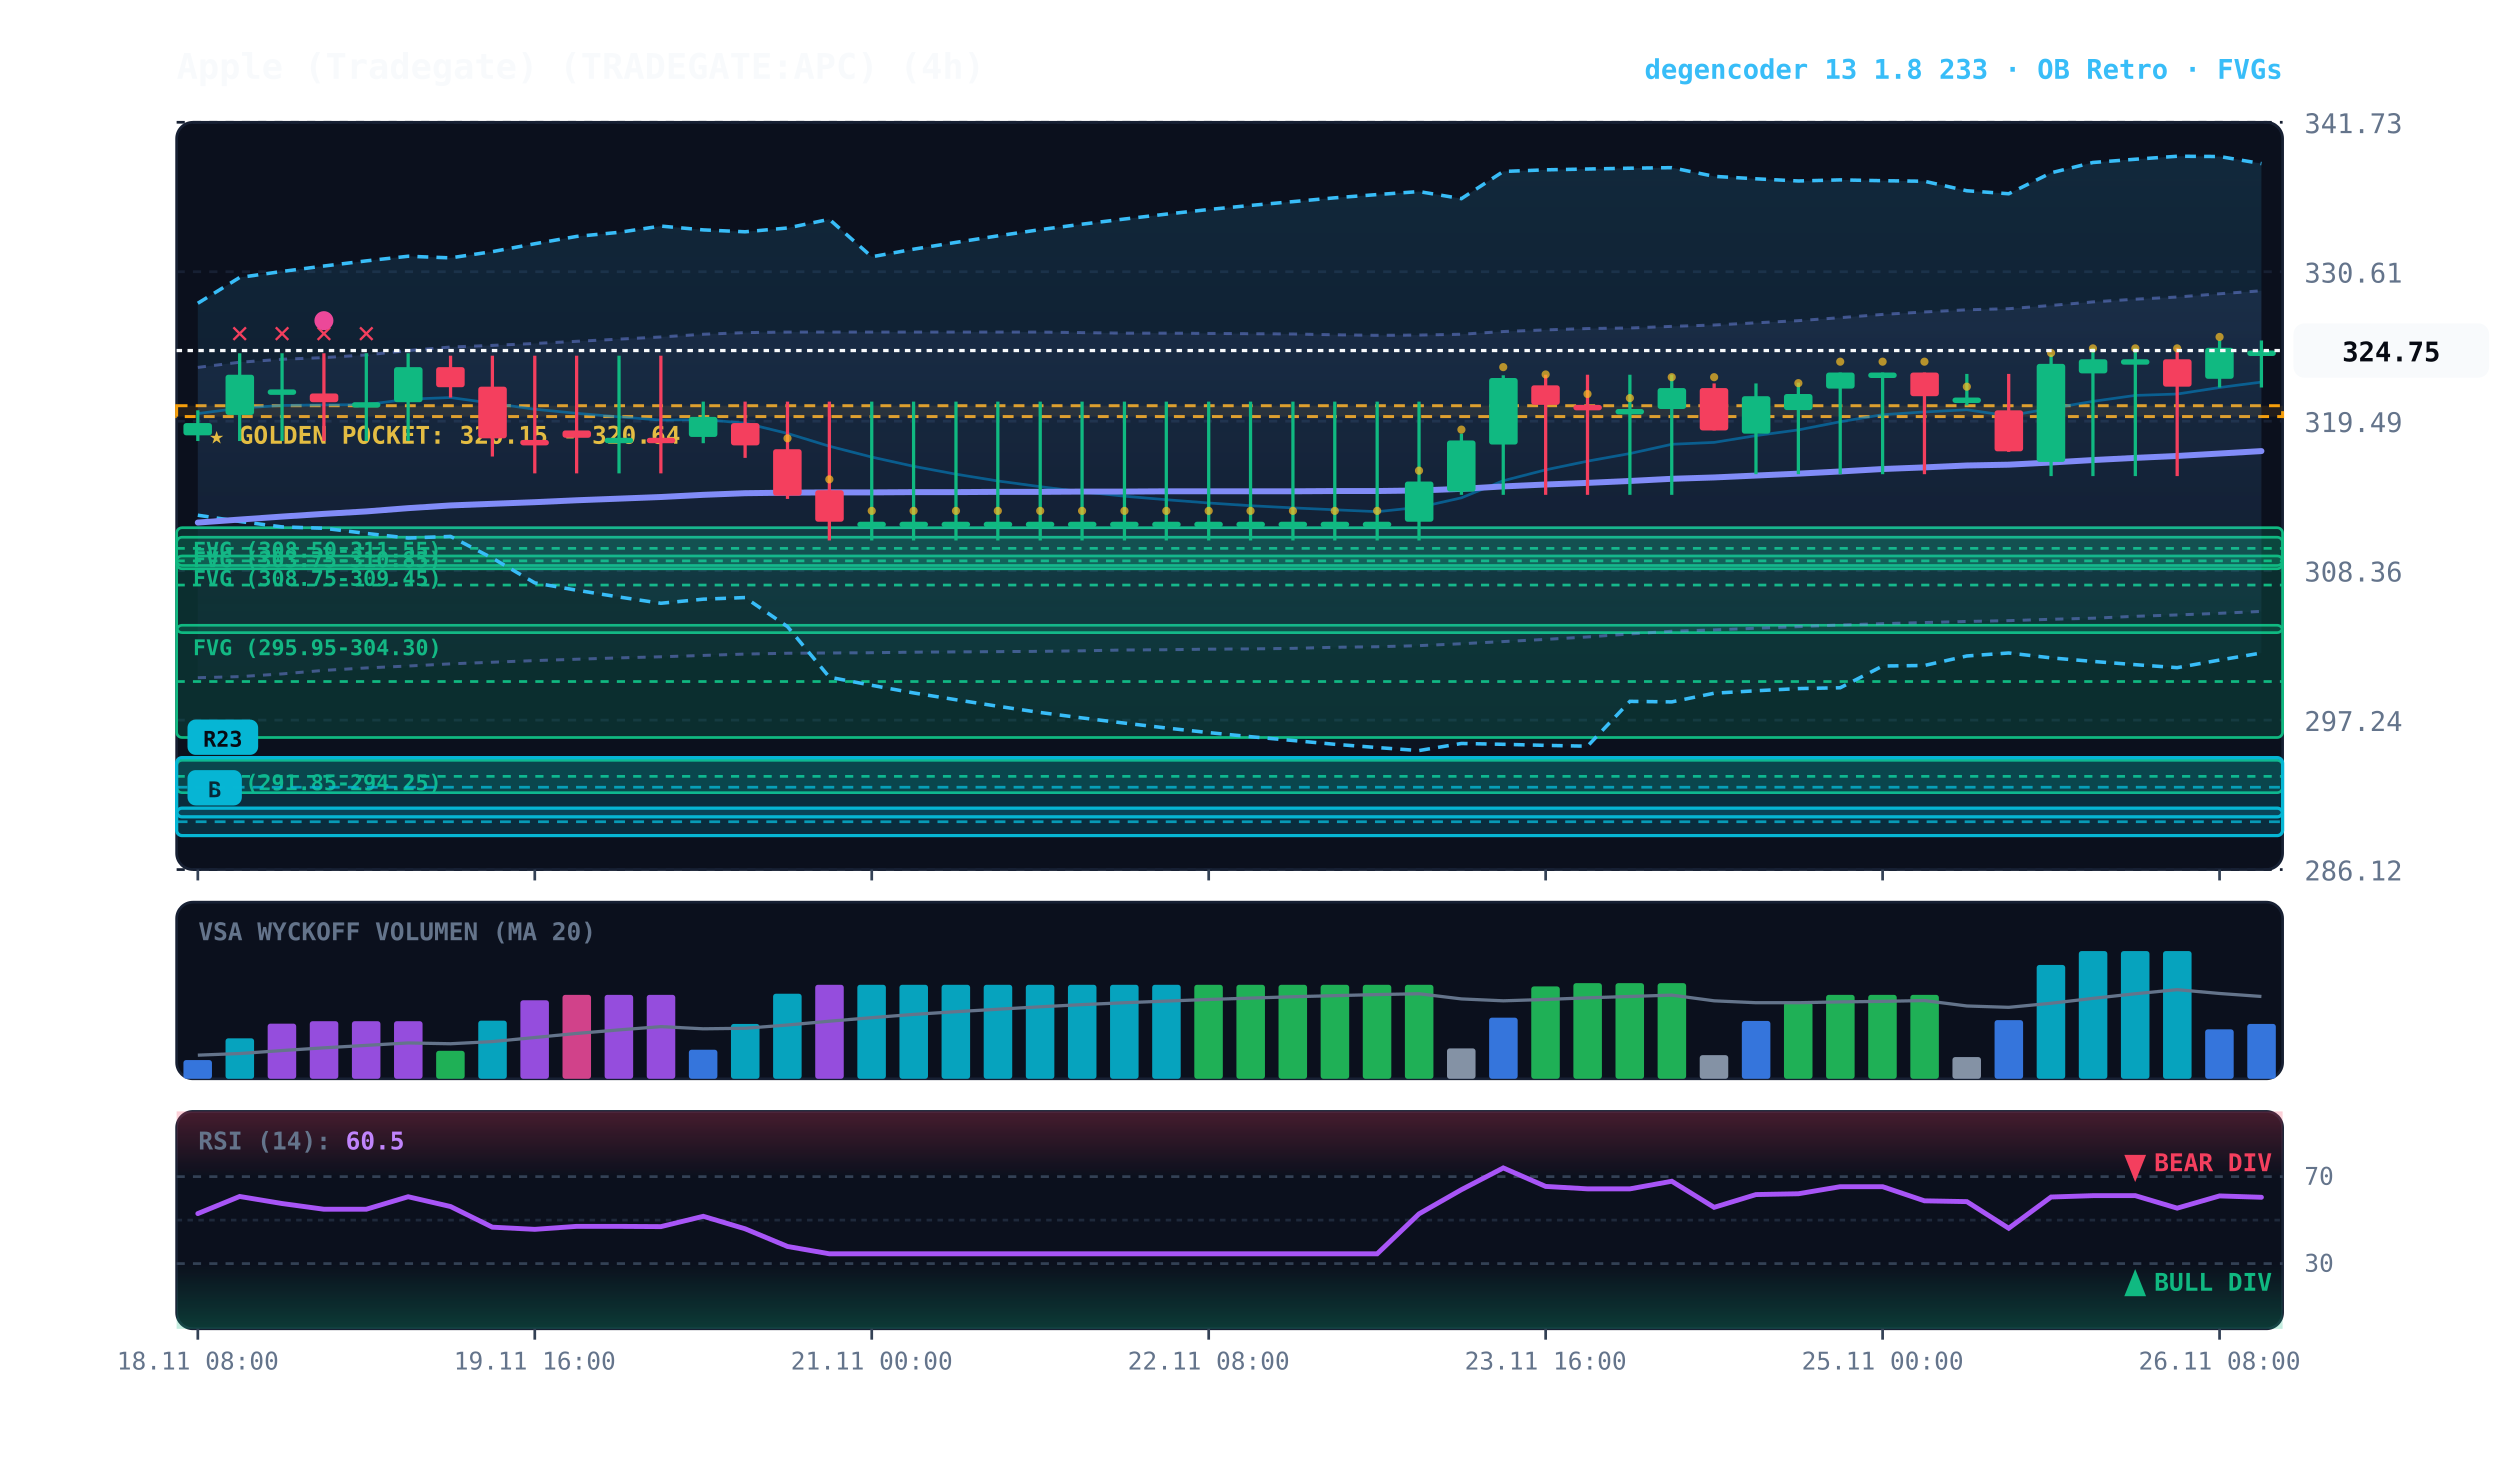
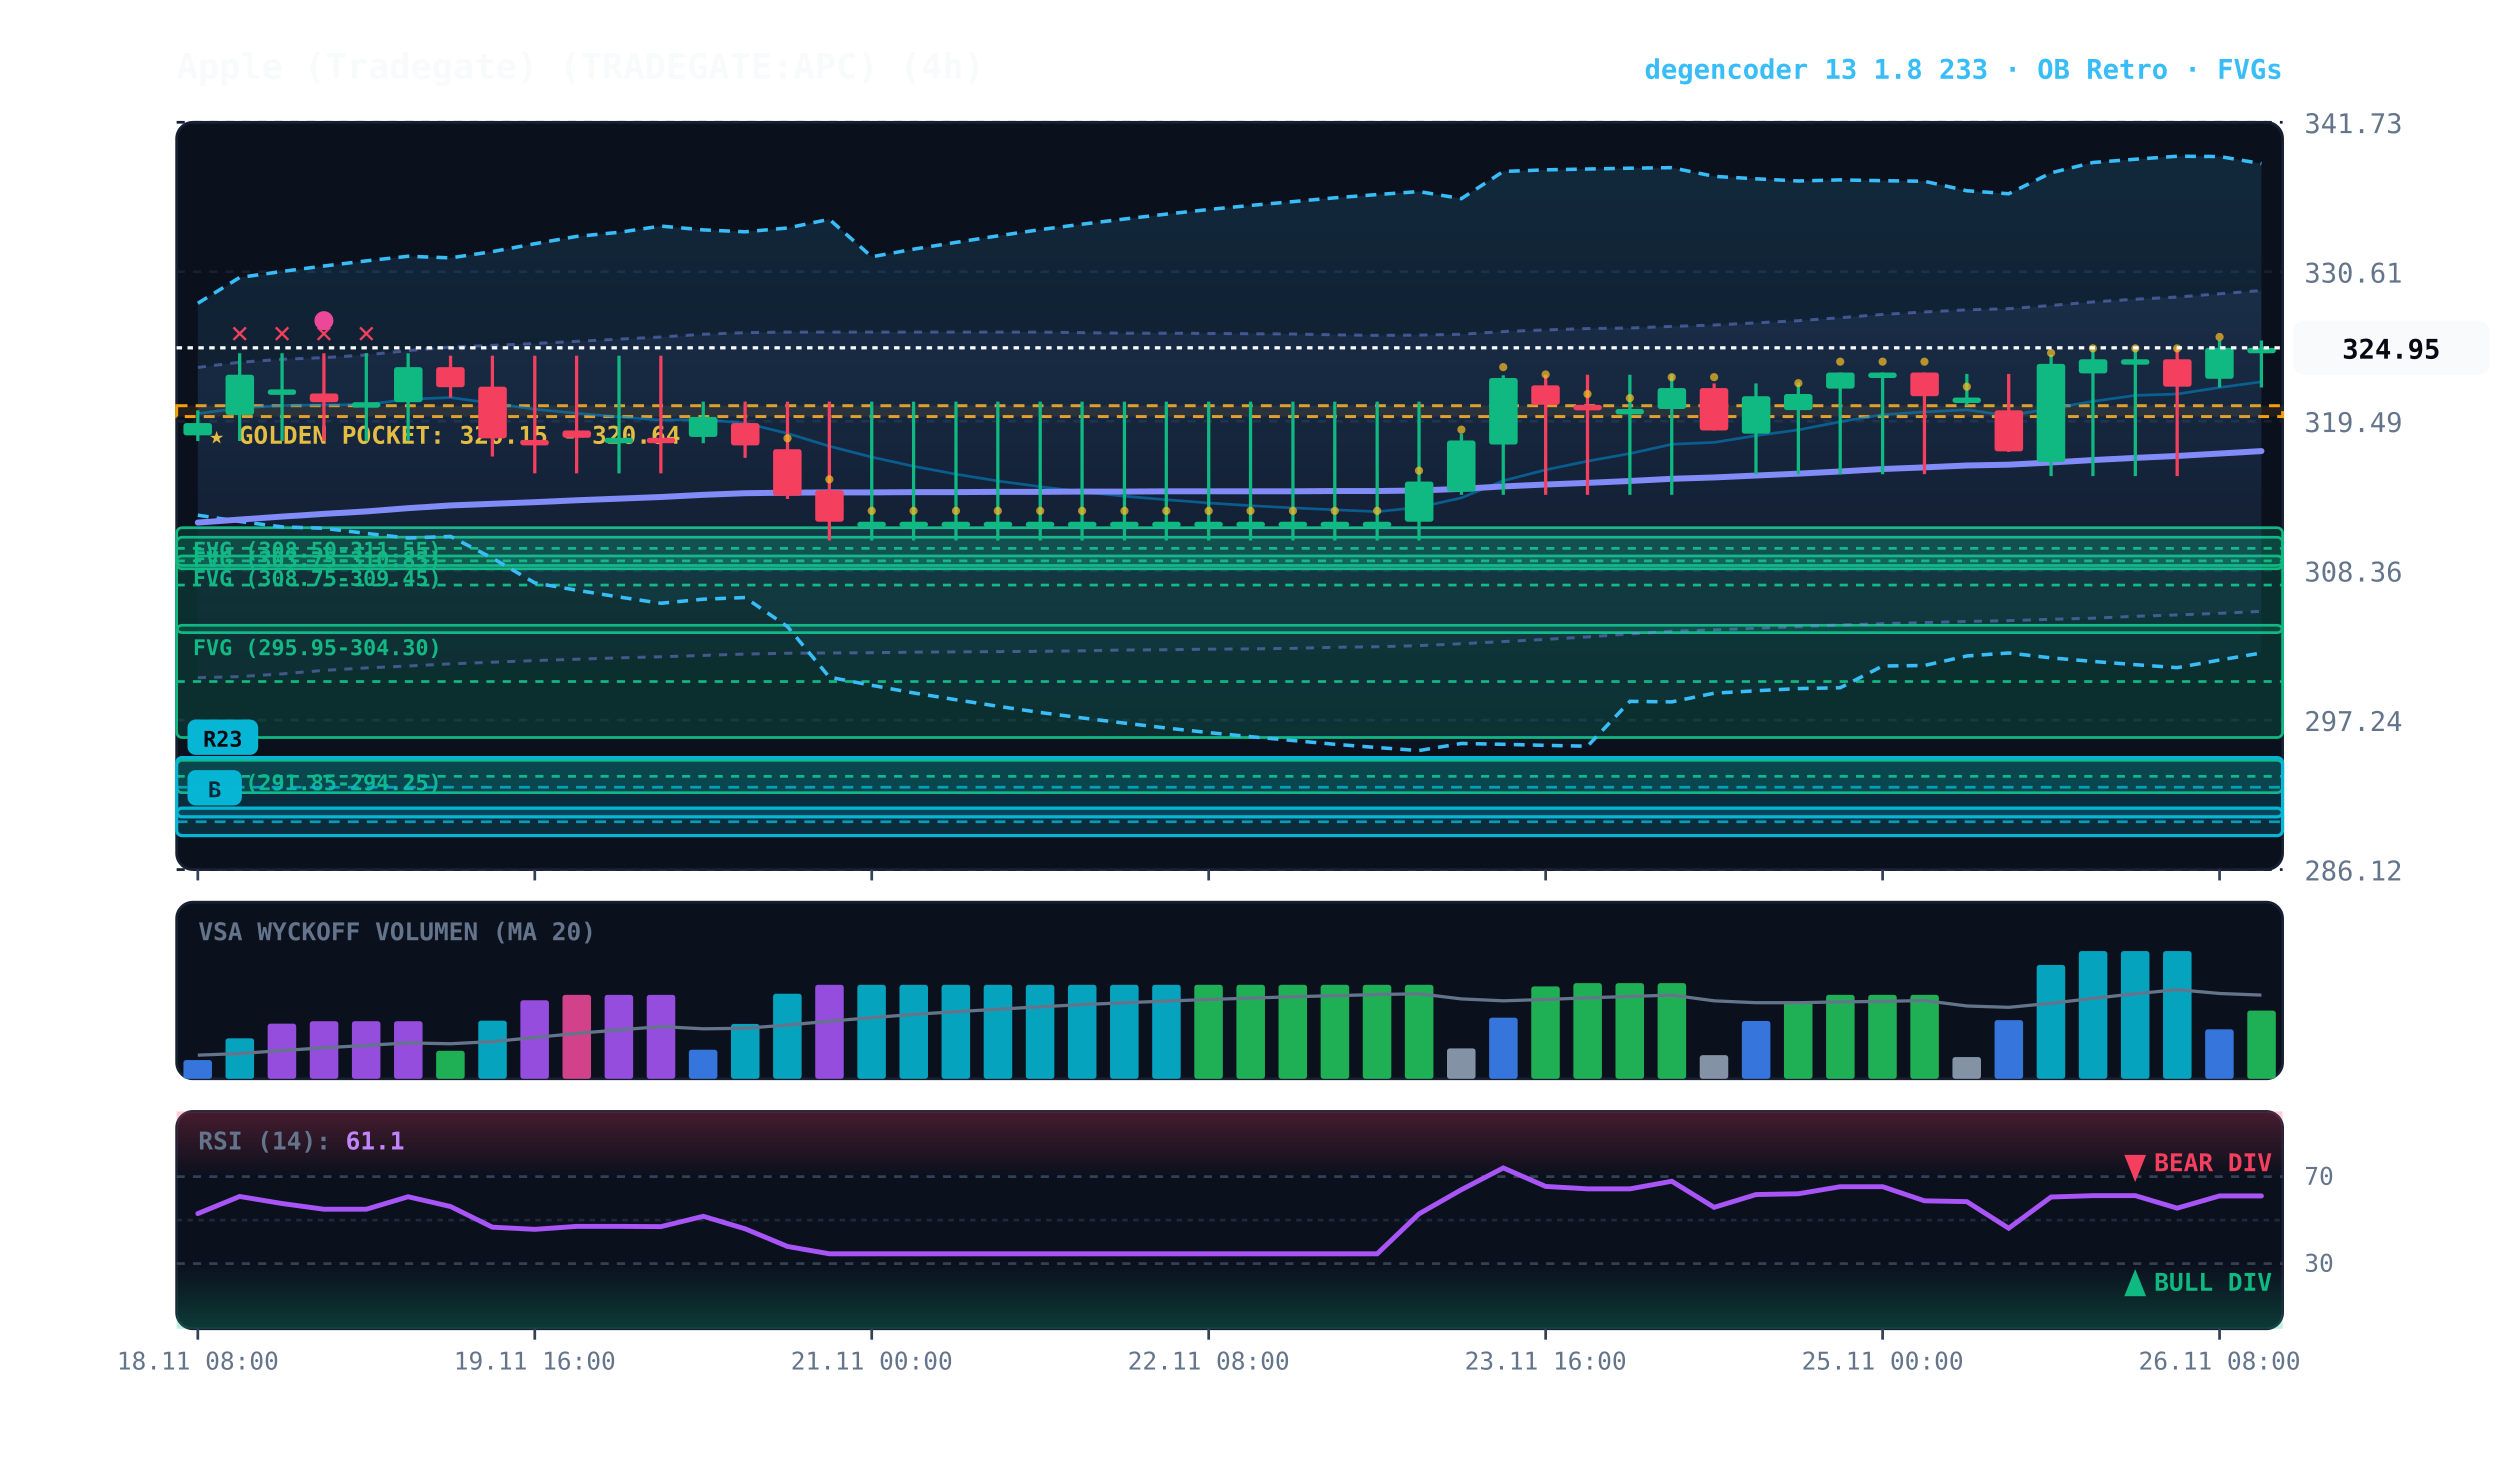
<svg xmlns="http://www.w3.org/2000/svg" viewBox="0 0 920 540" width="100%" height="100%" style="background:#070a13; font-family:'JetBrains Mono', monospace;">
  <defs>
    <linearGradient id="cloud-grad" x1="0%" y1="0%" x2="0%" y2="100%">
      <stop offset="0%" stop-color="#38bdf8" stop-opacity="0.14" />
      <stop offset="100%" stop-color="#38bdf8" stop-opacity="0.02" />
    </linearGradient>
    <linearGradient id="rfe-cloud" x1="0%" y1="0%" x2="0%" y2="100%">
      <stop offset="0%" stop-color="#818cf8" stop-opacity="0.09" />
      <stop offset="100%" stop-color="#818cf8" stop-opacity="0.02" />
    </linearGradient>
    <linearGradient id="rsi-overbought" x1="0%" y1="0%" x2="0%" y2="100%">
      <stop offset="0%" stop-color="#f43f5e" stop-opacity="0.25" />
      <stop offset="100%" stop-color="#f43f5e" stop-opacity="0.0" />
    </linearGradient>
    <linearGradient id="rsi-oversold" x1="0%" y1="0%" x2="0%" y2="100%">
      <stop offset="0%" stop-color="#10b981" stop-opacity="0.0" />
      <stop offset="100%" stop-color="#10b981" stop-opacity="0.25" />
    </linearGradient>
  </defs>
  <rect x="65" y="45" width="775" height="275" fill="#0b101d" rx="6" stroke="#172033" stroke-width="1" />
  <rect x="65" y="332" width="775" height="65" fill="#0b101d" rx="6" stroke="#172033" stroke-width="1" />
  <rect x="65" y="409" width="775" height="80" fill="#0b101d" rx="6" stroke="#172033" stroke-width="1" />
  <line x1="65" y1="320.0" x2="840" y2="320.0" stroke="#172033" stroke-dasharray="3,3" stroke-width="1" />
  <text x="848" y="324.0" fill="#64748b" font-size="10" text-anchor="start">286.12</text>
  <line x1="65" y1="265.0" x2="840" y2="265.0" stroke="#172033" stroke-dasharray="3,3" stroke-width="1" />
  <text x="848" y="269.0" fill="#64748b" font-size="10" text-anchor="start">297.24</text>
  <line x1="65" y1="210.0" x2="840" y2="210.0" stroke="#172033" stroke-dasharray="3,3" stroke-width="1" />
  <text x="848" y="214.0" fill="#64748b" font-size="10" text-anchor="start">308.36</text>
  <line x1="65" y1="155.0" x2="840" y2="155.0" stroke="#172033" stroke-dasharray="3,3" stroke-width="1" />
  <text x="848" y="159.0" fill="#64748b" font-size="10" text-anchor="start">319.49</text>
  <line x1="65" y1="100.0" x2="840" y2="100.0" stroke="#172033" stroke-dasharray="3,3" stroke-width="1" />
  <text x="848" y="104.0" fill="#64748b" font-size="10" text-anchor="start">330.61</text>
  <line x1="65" y1="45.0" x2="840" y2="45.0" stroke="#172033" stroke-dasharray="3,3" stroke-width="1" />
  <text x="848" y="49.0" fill="#64748b" font-size="10" text-anchor="start">341.73</text>
  <rect x="65" y="149.3" width="775" height="4.0" fill="rgba(245, 158, 11, 0.10)" stroke="#f59e0b" stroke-dasharray="4,3" stroke-width="1.1" />
  <text x="77" y="163.3" fill="#fbbf24" font-size="9" font-weight="bold">★ GOLDEN POCKET: 320.15 - 320.64</text>
  <rect x="65.0" y="194.2" width="775.0" height="15.1" fill="rgba(16, 185, 129, 0.18)" stroke="#10b981" stroke-width="1" rx="2" />
  <line x1="65.0" y1="201.8" x2="840" y2="201.8" stroke="#10b981" stroke-dasharray="3,3" stroke-width="1" />
  <text x="71.0" y="205.2" fill="#10b981" font-size="8" font-weight="bold">FVG (308.50-311.55)</text>
  <rect x="65.0" y="204.6" width="775.0" height="3.5" fill="rgba(16, 185, 129, 0.18)" stroke="#10b981" stroke-width="1" rx="2" />
  <line x1="65.0" y1="206.4" x2="840" y2="206.4" stroke="#10b981" stroke-dasharray="3,3" stroke-width="1" />
  <text x="71.0" y="215.6" fill="#10b981" font-size="8" font-weight="bold">FVG (308.75-309.45)</text>
  <rect x="65.0" y="197.7" width="775.0" height="35.1" fill="rgba(16, 185, 129, 0.18)" stroke="#10b981" stroke-width="1" rx="2" />
  <line x1="65.0" y1="215.3" x2="840" y2="215.3" stroke="#10b981" stroke-dasharray="3,3" stroke-width="1" />
  <text x="71.0" y="208.7" fill="#10b981" font-size="8" font-weight="bold">FVG (303.75-310.85)</text>
  <rect x="65.0" y="230.1" width="775.0" height="41.3" fill="rgba(16, 185, 129, 0.18)" stroke="#10b981" stroke-width="1" rx="2" />
  <line x1="65.0" y1="250.8" x2="840" y2="250.8" stroke="#10b981" stroke-dasharray="3,3" stroke-width="1" />
  <text x="71.0" y="241.1" fill="#10b981" font-size="8" font-weight="bold">FVG (295.95-304.30)</text>
  <rect x="65.0" y="279.8" width="775.0" height="11.9" fill="rgba(16, 185, 129, 0.18)" stroke="#10b981" stroke-width="1" rx="2" />
  <line x1="65.0" y1="285.7" x2="840" y2="285.7" stroke="#10b981" stroke-dasharray="3,3" stroke-width="1" />
  <text x="71.0" y="290.8" fill="#10b981" font-size="8" font-weight="bold">FVG (291.85-294.25)</text>
  <rect x="65.0" y="297.4" width="775.0" height="10.1" fill="rgba(6, 182, 212, 0.18)" stroke="#06b6d4" stroke-width="1.2" rx="2" />
  <line x1="65.0" y1="302.4" x2="840" y2="302.4" stroke="#06b6d4" stroke-dasharray="4,3" stroke-width="1.0" opacity="0.8" />
  <rect x="69.0" y="283.4" width="20" height="13" fill="#06b6d4" rx="3" />
  <text x="79.0" y="293.4" fill="#070a13" font-size="8" font-weight="bold" text-anchor="middle">B</text>
  <rect x="65.0" y="278.8" width="775.0" height="21.8" fill="rgba(6, 182, 212, 0.18)" stroke="#06b6d4" stroke-width="1.2" rx="2" />
  <line x1="65.0" y1="289.7" x2="840" y2="289.7" stroke="#06b6d4" stroke-dasharray="4,3" stroke-width="1.0" opacity="0.8" />
  <rect x="69.0" y="264.8" width="26" height="13" fill="#06b6d4" rx="3" />
  <text x="82.0" y="274.8" fill="#070a13" font-size="8" font-weight="bold" text-anchor="middle">R23</text>
-   <polygon points="72.8,135.2 88.2,133.3 103.8,132.2 119.2,131.6 134.8,130.6 150.2,129.0 165.8,127.7 181.2,127.1 196.8,126.4 212.2,125.6 227.8,124.8 243.2,124.0 258.8,123.0 274.2,122.4 289.8,122.2 305.2,122.2 320.8,122.2 336.2,122.2 351.8,122.2 367.2,122.2 382.8,122.2 398.2,122.4 413.8,122.6 429.2,122.6 444.8,122.7 460.2,122.8 475.8,122.9 491.2,123.2 506.8,123.4 522.2,123.3 537.8,123.0 553.2,122.0 568.8,121.4 584.2,120.9 599.8,120.7 615.2,120.1 630.8,119.6 646.2,118.8 661.8,118.0 677.2,116.9 692.8,115.7 708.2,114.8 723.8,114.0 739.2,113.6 754.8,112.4 770.2,111.1 785.8,110.1 801.2,109.3 816.8,108.1 832.2,107.0 832.2,225.0 816.8,225.7 801.2,226.3 785.8,226.8 770.2,227.5 754.8,227.9 739.2,228.4 723.8,228.7 708.2,229.1 692.8,229.5 677.2,230.0 661.8,230.6 646.2,231.2 630.8,231.8 615.2,232.3 599.8,233.3 584.2,234.4 568.8,235.3 553.2,236.1 537.8,236.9 522.2,237.6 506.8,238.0 491.2,238.2 475.8,238.6 460.2,238.8 444.8,238.9 429.2,239.1 413.8,239.2 398.2,239.5 382.8,239.7 367.2,239.8 351.8,239.9 336.2,240.0 320.8,240.2 305.2,240.3 289.8,240.4 274.2,240.7 258.8,241.2 243.2,241.7 227.8,242.1 212.2,242.6 196.8,243.1 181.2,243.7 165.8,244.3 150.2,245.1 134.8,245.8 119.2,246.7 103.8,248.0 88.2,249.0 72.8,249.4" fill="url(#rfe-cloud)" />
-   <polyline points="72.8,135.2 88.2,133.3 103.8,132.2 119.2,131.6 134.8,130.6 150.2,129.0 165.8,127.7 181.2,127.1 196.8,126.4 212.2,125.6 227.8,124.8 243.2,124.0 258.8,123.0 274.2,122.4 289.8,122.2 305.2,122.2 320.8,122.2 336.2,122.2 351.8,122.2 367.2,122.2 382.8,122.2 398.2,122.4 413.8,122.6 429.2,122.6 444.8,122.7 460.2,122.8 475.8,122.9 491.2,123.2 506.8,123.4 522.2,123.3 537.8,123.0 553.2,122.0 568.8,121.4 584.2,120.9 599.8,120.7 615.2,120.1 630.8,119.6 646.2,118.8 661.8,118.0 677.2,116.9 692.8,115.7 708.2,114.8 723.8,114.0 739.2,113.6 754.8,112.4 770.2,111.1 785.8,110.1 801.2,109.3 816.8,108.1 832.2,107.0" fill="none" stroke="#818cf8" stroke-width="1.1" stroke-opacity="0.45" stroke-dasharray="3,3" />
+   <polygon points="72.8,135.2 88.2,133.3 103.8,132.2 119.2,131.6 134.8,130.6 150.2,129.0 165.8,127.7 181.2,127.1 196.8,126.4 212.2,125.6 227.8,124.8 243.2,124.0 258.8,123.0 274.2,122.4 289.8,122.2 305.2,122.2 320.8,122.2 336.2,122.2 351.8,122.2 367.2,122.2 382.8,122.2 398.2,122.4 413.8,122.6 429.2,122.6 444.8,122.7 460.2,122.8 475.8,122.9 491.2,123.2 506.8,123.4 522.2,123.3 537.8,123.0 553.2,122.0 568.8,121.4 584.2,120.9 599.8,120.7 615.2,120.1 630.8,119.6 646.2,118.8 661.8,118.0 677.2,116.9 692.8,115.7 708.2,114.8 723.8,114.0 739.2,113.6 754.8,112.4 770.2,111.1 785.8,110.1 801.2,109.3 816.8,108.1 832.2,106.9 832.2,225.0 816.8,225.7 801.2,226.3 785.8,226.8 770.2,227.5 754.8,227.9 739.2,228.4 723.8,228.7 708.2,229.1 692.8,229.5 677.2,230.0 661.8,230.6 646.2,231.2 630.8,231.8 615.2,232.3 599.8,233.3 584.2,234.4 568.8,235.3 553.2,236.1 537.8,236.9 522.2,237.6 506.8,238.0 491.2,238.2 475.8,238.6 460.2,238.8 444.8,238.9 429.2,239.1 413.8,239.2 398.2,239.5 382.8,239.7 367.2,239.8 351.8,239.9 336.2,240.0 320.8,240.2 305.2,240.3 289.8,240.4 274.2,240.7 258.8,241.2 243.2,241.7 227.8,242.1 212.2,242.6 196.8,243.1 181.2,243.7 165.8,244.3 150.2,245.1 134.8,245.8 119.2,246.7 103.8,248.0 88.2,249.0 72.8,249.4" fill="url(#rfe-cloud)" />
+   <polyline points="72.8,135.2 88.2,133.3 103.8,132.2 119.2,131.6 134.8,130.6 150.2,129.0 165.8,127.7 181.2,127.1 196.8,126.4 212.2,125.6 227.8,124.8 243.2,124.0 258.8,123.0 274.2,122.4 289.8,122.2 305.2,122.2 320.8,122.2 336.2,122.2 351.8,122.2 367.2,122.2 382.8,122.2 398.2,122.4 413.8,122.6 429.2,122.6 444.8,122.7 460.2,122.8 475.8,122.9 491.2,123.2 506.8,123.4 522.2,123.3 537.8,123.0 553.2,122.0 568.8,121.4 584.2,120.9 599.8,120.7 615.2,120.1 630.8,119.6 646.2,118.8 661.8,118.0 677.2,116.9 692.8,115.7 708.2,114.8 723.8,114.0 739.2,113.6 754.8,112.4 770.2,111.1 785.8,110.1 801.2,109.3 816.8,108.1 832.2,106.9" fill="none" stroke="#818cf8" stroke-width="1.1" stroke-opacity="0.45" stroke-dasharray="3,3" />
  <polyline points="72.8,249.4 88.2,249.0 103.8,248.0 119.2,246.7 134.8,245.8 150.2,245.1 165.8,244.3 181.2,243.7 196.8,243.1 212.2,242.6 227.8,242.1 243.2,241.7 258.8,241.2 274.2,240.7 289.8,240.4 305.2,240.3 320.8,240.2 336.2,240.0 351.8,239.9 367.2,239.8 382.8,239.7 398.2,239.5 413.8,239.2 429.2,239.1 444.8,238.9 460.2,238.8 475.8,238.6 491.2,238.2 506.8,238.0 522.2,237.6 537.8,236.9 553.2,236.1 568.8,235.3 584.2,234.4 599.8,233.3 615.2,232.3 630.8,231.8 646.2,231.2 661.8,230.6 677.2,230.0 692.8,229.5 708.2,229.1 723.8,228.7 739.2,228.4 754.8,227.9 770.2,227.5 785.8,226.8 801.2,226.3 816.8,225.7 832.2,225.0" fill="none" stroke="#818cf8" stroke-width="1.1" stroke-opacity="0.45" stroke-dasharray="3,3" />
  <polygon points="72.8,111.6 88.2,102.1 103.8,99.9 119.2,97.9 134.8,96.0 150.2,94.3 165.8,94.9 181.2,92.6 196.8,89.7 212.2,87.0 227.8,85.5 243.2,83.2 258.8,84.6 274.2,85.3 289.8,83.9 305.2,80.7 320.8,94.5 336.2,91.7 351.8,89.2 367.2,86.8 382.8,84.5 398.2,82.5 413.8,80.6 429.2,78.8 444.8,77.1 460.2,75.6 475.8,74.2 491.2,72.8 506.8,71.6 522.2,70.5 537.8,73.1 553.2,63.1 568.8,62.5 584.2,62.2 599.8,61.9 615.2,61.7 630.8,64.9 646.2,65.8 661.8,66.6 677.2,66.2 692.8,66.5 708.2,66.7 723.8,70.2 739.2,71.3 754.8,63.6 770.2,59.8 785.8,58.6 801.2,57.5 816.8,57.6 832.2,60.2 832.2,240.3 816.8,242.9 801.2,245.7 785.8,244.6 770.2,243.4 754.8,242.1 739.2,240.3 723.8,241.4 708.2,244.9 692.8,245.1 677.2,253.1 661.8,253.4 646.2,254.2 630.8,255.1 615.2,258.3 599.8,258.1 584.2,274.6 568.8,274.3 553.2,273.9 537.8,273.6 522.2,276.2 506.8,275.1 491.2,273.9 475.8,272.5 460.2,271.1 444.8,269.6 429.2,267.9 413.8,266.1 398.2,264.2 382.8,262.2 367.2,259.9 351.8,257.5 336.2,255.0 320.8,252.2 305.2,249.2 289.8,230.6 274.2,219.9 258.8,220.5 243.2,222.0 227.8,219.7 212.2,217.2 196.8,214.5 181.2,205.4 165.8,197.4 150.2,198.0 134.8,196.3 119.2,194.4 103.8,193.9 88.2,191.9 72.8,189.6" fill="url(#cloud-grad)" />
  <polyline points="72.8,111.6 88.2,102.1 103.8,99.9 119.2,97.9 134.8,96.0 150.2,94.3 165.8,94.9 181.2,92.6 196.8,89.7 212.2,87.0 227.8,85.5 243.2,83.2 258.8,84.6 274.2,85.3 289.8,83.9 305.2,80.7 320.8,94.5 336.2,91.7 351.8,89.2 367.2,86.8 382.8,84.5 398.2,82.5 413.8,80.6 429.2,78.8 444.8,77.1 460.2,75.6 475.8,74.2 491.2,72.8 506.8,71.6 522.2,70.5 537.8,73.1 553.2,63.1 568.8,62.5 584.2,62.2 599.8,61.9 615.2,61.7 630.8,64.9 646.2,65.8 661.8,66.6 677.2,66.2 692.8,66.5 708.2,66.7 723.8,70.2 739.2,71.3 754.8,63.6 770.2,59.8 785.8,58.6 801.2,57.5 816.8,57.6 832.2,60.2" fill="none" stroke="#38bdf8" stroke-width="1.3" stroke-dasharray="4,3" />
  <polyline points="72.8,189.6 88.2,191.9 103.8,193.9 119.2,194.4 134.8,196.3 150.2,198.0 165.8,197.4 181.2,205.4 196.8,214.5 212.2,217.2 227.8,219.7 243.2,222.0 258.8,220.5 274.2,219.9 289.8,230.6 305.2,249.2 320.8,252.2 336.2,255.0 351.8,257.5 367.2,259.9 382.8,262.2 398.2,264.2 413.8,266.1 429.2,267.9 444.8,269.6 460.2,271.1 475.8,272.5 491.2,273.9 506.8,275.1 522.2,276.2 537.8,273.6 553.2,273.9 568.8,274.3 584.2,274.6 599.8,258.1 615.2,258.3 630.8,255.1 646.2,254.2 661.8,253.4 677.2,253.1 692.8,245.1 708.2,244.9 723.8,241.4 739.2,240.3 754.8,242.1 770.2,243.4 785.8,244.6 801.2,245.7 816.8,242.9 832.2,240.3" fill="none" stroke="#38bdf8" stroke-width="1.3" stroke-dasharray="4,3" />
-   <polyline points="72.8,152.2 88.2,150.2 103.8,149.2 119.2,149.0 134.8,148.9 150.2,146.9 165.8,146.3 181.2,148.4 196.8,150.6 212.2,152.1 227.8,153.4 243.2,154.6 258.8,154.4 274.2,155.7 289.8,159.5 305.2,164.2 320.8,168.2 336.2,171.6 351.8,174.5 367.2,177.0 382.8,179.1 398.2,181.0 413.8,182.6 429.2,183.9 444.8,185.1 460.2,186.1 475.8,186.9 491.2,187.6 506.8,188.3 522.2,186.7 537.8,183.2 553.2,176.9 568.8,172.9 584.2,169.7 599.8,166.9 615.2,163.5 630.8,162.8 646.2,160.3 661.8,158.2 677.2,155.2 692.8,152.6 708.2,151.6 723.8,150.8 739.2,153.0 754.8,150.3 770.2,147.7 785.8,145.5 801.2,145.0 816.8,142.6 832.2,140.6" fill="none" stroke="#0284c7" stroke-width="1.0" stroke-opacity="0.6" />
+   <polyline points="72.8,152.2 88.2,150.2 103.8,149.2 119.2,149.0 134.8,148.9 150.2,146.9 165.8,146.3 181.2,148.4 196.8,150.6 212.2,152.1 227.8,153.4 243.2,154.6 258.8,154.4 274.2,155.7 289.8,159.5 305.2,164.2 320.8,168.2 336.2,171.6 351.8,174.5 367.2,177.0 382.8,179.1 398.2,181.0 413.8,182.6 429.2,183.9 444.8,185.1 460.2,186.1 475.8,186.9 491.2,187.6 506.8,188.3 522.2,186.7 537.8,183.2 553.2,176.9 568.8,172.9 584.2,169.7 599.8,166.9 615.2,163.5 630.8,162.8 646.2,160.3 661.8,158.2 677.2,155.2 692.8,152.6 708.2,151.6 723.8,150.8 739.2,153.0 754.8,150.3 770.2,147.7 785.8,145.5 801.2,145.0 816.8,142.6 832.2,140.5" fill="none" stroke="#0284c7" stroke-width="1.0" stroke-opacity="0.6" />
  <polyline points="72.8,192.3 88.2,191.2 103.8,190.1 119.2,189.1 134.8,188.2 150.2,187.0 165.8,186.0 181.2,185.4 196.8,184.8 212.2,184.1 227.8,183.5 243.2,182.9 258.8,182.1 274.2,181.5 289.8,181.3 305.2,181.2 320.8,181.2 336.2,181.1 351.8,181.1 367.2,181.0 382.8,181.0 398.2,180.9 413.8,180.9 429.2,180.8 444.8,180.8 460.2,180.8 475.8,180.8 491.2,180.7 506.8,180.7 522.2,180.5 537.8,179.9 553.2,179.0 568.8,178.3 584.2,177.7 599.8,177.0 615.2,176.2 630.8,175.7 646.2,175.0 661.8,174.3 677.2,173.5 692.8,172.6 708.2,172.0 723.8,171.3 739.2,171.0 754.8,170.2 770.2,169.3 785.8,168.5 801.2,167.8 816.8,166.9 832.2,166.0" fill="none" stroke="#818cf8" stroke-width="2.2" stroke-linecap="round" />
  <line x1="72.8" y1="151.0" x2="72.8" y2="162.3" stroke="#10b981" stroke-width="1.2" />
  <rect x="67.5" y="155.7" width="10.5" height="4.5" fill="#10b981" rx="1" />
  <line x1="88.2" y1="130.0" x2="88.2" y2="162.3" stroke="#10b981" stroke-width="1.2" />
  <rect x="83.0" y="137.9" width="10.5" height="14.8" fill="#10b981" rx="1" />
  <text x="88.2" y="126.0" fill="#f43f5e" font-size="11" font-weight="bold" text-anchor="middle">✕</text>
  <line x1="103.8" y1="130.0" x2="103.8" y2="162.3" stroke="#10b981" stroke-width="1.2" />
  <rect x="98.5" y="143.3" width="10.5" height="2.0" fill="#10b981" rx="1" />
  <text x="103.8" y="126.0" fill="#f43f5e" font-size="11" font-weight="bold" text-anchor="middle">✕</text>
  <line x1="119.2" y1="130.0" x2="119.2" y2="162.3" stroke="#f43f5e" stroke-width="1.2" />
  <rect x="114.0" y="144.8" width="10.5" height="3.2" fill="#f43f5e" rx="1" />
  <text x="119.2" y="126.0" fill="#f43f5e" font-size="11" font-weight="bold" text-anchor="middle">✕</text>
  <circle cx="119.2" cy="118.0" r="3.5" fill="#ec4899" />
  <line x1="134.8" y1="130.0" x2="134.8" y2="162.3" stroke="#10b981" stroke-width="1.2" />
  <rect x="129.5" y="148.0" width="10.5" height="2.0" fill="#10b981" rx="1" />
  <text x="134.8" y="126.0" fill="#f43f5e" font-size="11" font-weight="bold" text-anchor="middle">✕</text>
  <line x1="150.2" y1="130.0" x2="150.2" y2="162.3" stroke="#10b981" stroke-width="1.2" />
  <rect x="145.0" y="135.1" width="10.5" height="12.9" fill="#10b981" rx="1" />
  <line x1="165.8" y1="130.9" x2="165.8" y2="146.3" stroke="#f43f5e" stroke-width="1.2" />
  <rect x="160.5" y="135.1" width="10.5" height="7.4" fill="#f43f5e" rx="1" />
  <line x1="181.2" y1="130.9" x2="181.2" y2="168.0" stroke="#f43f5e" stroke-width="1.2" />
  <rect x="176.0" y="142.3" width="10.5" height="19.0" fill="#f43f5e" rx="1" />
  <line x1="196.8" y1="130.9" x2="196.8" y2="174.2" stroke="#f43f5e" stroke-width="1.2" />
  <rect x="191.5" y="161.9" width="10.5" height="2.0" fill="#f43f5e" rx="1" />
  <line x1="212.2" y1="130.9" x2="212.2" y2="174.2" stroke="#f43f5e" stroke-width="1.2" />
  <rect x="207.0" y="158.4" width="10.5" height="2.7" fill="#f43f5e" rx="1" />
  <line x1="227.8" y1="130.9" x2="227.8" y2="174.2" stroke="#10b981" stroke-width="1.2" />
  <rect x="222.5" y="161.1" width="10.5" height="2.0" fill="#10b981" rx="1" />
  <line x1="243.2" y1="130.9" x2="243.2" y2="174.2" stroke="#f43f5e" stroke-width="1.2" />
  <rect x="238.0" y="161.1" width="10.5" height="2.0" fill="#f43f5e" rx="1" />
  <line x1="258.8" y1="147.8" x2="258.8" y2="163.1" stroke="#10b981" stroke-width="1.2" />
  <rect x="253.5" y="153.4" width="10.5" height="7.4" fill="#10b981" rx="1" />
  <line x1="274.2" y1="147.8" x2="274.2" y2="168.5" stroke="#f43f5e" stroke-width="1.2" />
  <rect x="269.0" y="155.7" width="10.5" height="8.2" fill="#f43f5e" rx="1" />
  <line x1="289.8" y1="147.8" x2="289.8" y2="183.6" stroke="#f43f5e" stroke-width="1.2" />
  <rect x="284.5" y="165.3" width="10.5" height="17.1" fill="#f43f5e" rx="1" />
  <circle cx="289.8" cy="161.3" r="1.5" fill="#fbbf24" opacity="0.7" />
  <line x1="305.2" y1="147.8" x2="305.2" y2="198.9" stroke="#f43f5e" stroke-width="1.2" />
  <rect x="300.0" y="180.4" width="10.5" height="11.6" fill="#f43f5e" rx="1" />
  <circle cx="305.2" cy="176.4" r="1.5" fill="#fbbf24" opacity="0.7" />
  <line x1="320.8" y1="147.8" x2="320.8" y2="198.9" stroke="#10b981" stroke-width="1.2" />
  <rect x="315.5" y="192.0" width="10.5" height="2.0" fill="#10b981" rx="1" />
  <circle cx="320.8" cy="188.0" r="1.5" fill="#fbbf24" opacity="0.7" />
  <line x1="336.2" y1="147.8" x2="336.2" y2="198.9" stroke="#10b981" stroke-width="1.2" />
  <rect x="331.0" y="192.0" width="10.5" height="2.0" fill="#10b981" rx="1" />
  <circle cx="336.2" cy="188.0" r="1.5" fill="#fbbf24" opacity="0.7" />
  <line x1="351.8" y1="147.8" x2="351.8" y2="198.9" stroke="#10b981" stroke-width="1.2" />
  <rect x="346.5" y="192.0" width="10.5" height="2.0" fill="#10b981" rx="1" />
  <circle cx="351.8" cy="188.0" r="1.5" fill="#fbbf24" opacity="0.7" />
  <line x1="367.2" y1="147.8" x2="367.2" y2="198.9" stroke="#10b981" stroke-width="1.2" />
  <rect x="362.0" y="192.0" width="10.5" height="2.0" fill="#10b981" rx="1" />
  <circle cx="367.2" cy="188.0" r="1.5" fill="#fbbf24" opacity="0.7" />
  <line x1="382.8" y1="147.8" x2="382.8" y2="198.9" stroke="#10b981" stroke-width="1.2" />
  <rect x="377.5" y="192.0" width="10.5" height="2.0" fill="#10b981" rx="1" />
  <circle cx="382.8" cy="188.0" r="1.5" fill="#fbbf24" opacity="0.7" />
  <line x1="398.2" y1="147.8" x2="398.2" y2="198.9" stroke="#10b981" stroke-width="1.2" />
  <rect x="393.0" y="192.0" width="10.5" height="2.0" fill="#10b981" rx="1" />
  <circle cx="398.2" cy="188.0" r="1.5" fill="#fbbf24" opacity="0.7" />
  <line x1="413.8" y1="147.8" x2="413.8" y2="198.9" stroke="#10b981" stroke-width="1.2" />
  <rect x="408.5" y="192.0" width="10.5" height="2.0" fill="#10b981" rx="1" />
  <circle cx="413.8" cy="188.0" r="1.5" fill="#fbbf24" opacity="0.7" />
  <line x1="429.2" y1="147.8" x2="429.2" y2="198.9" stroke="#10b981" stroke-width="1.2" />
  <rect x="424.0" y="192.0" width="10.5" height="2.0" fill="#10b981" rx="1" />
  <circle cx="429.2" cy="188.0" r="1.5" fill="#fbbf24" opacity="0.7" />
  <line x1="444.8" y1="147.8" x2="444.8" y2="198.9" stroke="#10b981" stroke-width="1.2" />
  <rect x="439.5" y="192.0" width="10.5" height="2.0" fill="#10b981" rx="1" />
  <circle cx="444.8" cy="188.0" r="1.5" fill="#fbbf24" opacity="0.7" />
  <line x1="460.2" y1="147.8" x2="460.2" y2="198.9" stroke="#10b981" stroke-width="1.2" />
  <rect x="455.0" y="192.0" width="10.5" height="2.0" fill="#10b981" rx="1" />
  <circle cx="460.2" cy="188.0" r="1.5" fill="#fbbf24" opacity="0.7" />
  <line x1="475.8" y1="147.8" x2="475.8" y2="198.9" stroke="#10b981" stroke-width="1.2" />
  <rect x="470.5" y="192.0" width="10.5" height="2.0" fill="#10b981" rx="1" />
  <circle cx="475.8" cy="188.0" r="1.5" fill="#fbbf24" opacity="0.7" />
  <line x1="491.2" y1="147.8" x2="491.2" y2="198.9" stroke="#10b981" stroke-width="1.2" />
  <rect x="486.0" y="192.0" width="10.5" height="2.0" fill="#10b981" rx="1" />
  <circle cx="491.2" cy="188.0" r="1.5" fill="#fbbf24" opacity="0.7" />
  <line x1="506.8" y1="147.8" x2="506.8" y2="198.9" stroke="#10b981" stroke-width="1.2" />
  <rect x="501.5" y="192.0" width="10.5" height="2.0" fill="#10b981" rx="1" />
  <circle cx="506.8" cy="188.0" r="1.5" fill="#fbbf24" opacity="0.7" />
  <line x1="522.2" y1="147.8" x2="522.2" y2="198.9" stroke="#10b981" stroke-width="1.2" />
  <rect x="517.0" y="177.2" width="10.5" height="14.8" fill="#10b981" rx="1" />
  <circle cx="522.2" cy="173.2" r="1.5" fill="#fbbf24" opacity="0.7" />
  <line x1="537.8" y1="159.6" x2="537.8" y2="182.1" stroke="#10b981" stroke-width="1.2" />
  <rect x="532.5" y="162.1" width="10.5" height="18.8" fill="#10b981" rx="1" />
  <circle cx="537.8" cy="158.1" r="1.5" fill="#fbbf24" opacity="0.7" />
  <line x1="553.2" y1="138.1" x2="553.2" y2="182.1" stroke="#10b981" stroke-width="1.2" />
  <rect x="548.0" y="139.1" width="10.5" height="24.5" fill="#10b981" rx="1" />
  <circle cx="553.2" cy="135.1" r="1.5" fill="#fbbf24" opacity="0.7" />
  <line x1="568.8" y1="137.9" x2="568.8" y2="182.1" stroke="#f43f5e" stroke-width="1.2" />
  <rect x="563.5" y="141.8" width="10.5" height="7.2" fill="#f43f5e" rx="1" />
  <circle cx="568.8" cy="137.8" r="1.5" fill="#fbbf24" opacity="0.7" />
  <line x1="584.2" y1="137.9" x2="584.2" y2="182.1" stroke="#f43f5e" stroke-width="1.2" />
  <rect x="579.0" y="149.0" width="10.5" height="2.0" fill="#f43f5e" rx="1" />
  <circle cx="584.2" cy="145.0" r="1.5" fill="#fbbf24" opacity="0.7" />
  <line x1="599.8" y1="137.9" x2="599.8" y2="182.1" stroke="#10b981" stroke-width="1.2" />
  <rect x="594.5" y="150.5" width="10.5" height="2.0" fill="#10b981" rx="1" />
  <circle cx="599.8" cy="146.5" r="1.5" fill="#fbbf24" opacity="0.7" />
  <line x1="615.2" y1="137.9" x2="615.2" y2="182.1" stroke="#10b981" stroke-width="1.2" />
  <rect x="610.0" y="142.8" width="10.5" height="7.7" fill="#10b981" rx="1" />
  <circle cx="615.2" cy="138.8" r="1.5" fill="#fbbf24" opacity="0.7" />
  <line x1="630.8" y1="141.1" x2="630.8" y2="158.4" stroke="#f43f5e" stroke-width="1.2" />
  <rect x="625.5" y="142.8" width="10.5" height="15.6" fill="#f43f5e" rx="1" />
  <circle cx="630.8" cy="138.8" r="1.5" fill="#fbbf24" opacity="0.7" />
  <line x1="646.2" y1="141.1" x2="646.2" y2="174.5" stroke="#10b981" stroke-width="1.2" />
  <rect x="641.0" y="145.8" width="10.5" height="13.8" fill="#10b981" rx="1" />
  <line x1="661.8" y1="140.8" x2="661.8" y2="174.5" stroke="#10b981" stroke-width="1.2" />
  <rect x="656.5" y="145.0" width="10.5" height="5.9" fill="#10b981" rx="1" />
  <circle cx="661.8" cy="141.0" r="1.5" fill="#fbbf24" opacity="0.7" />
  <line x1="677.2" y1="137.1" x2="677.2" y2="174.5" stroke="#10b981" stroke-width="1.2" />
  <rect x="672.0" y="137.1" width="10.5" height="5.9" fill="#10b981" rx="1" />
  <circle cx="677.2" cy="133.1" r="1.5" fill="#fbbf24" opacity="0.7" />
  <line x1="692.8" y1="137.1" x2="692.8" y2="174.5" stroke="#10b981" stroke-width="1.2" />
  <rect x="687.5" y="137.1" width="10.5" height="2.0" fill="#10b981" rx="1" />
  <circle cx="692.8" cy="133.1" r="1.5" fill="#fbbf24" opacity="0.7" />
  <line x1="708.2" y1="137.1" x2="708.2" y2="174.5" stroke="#f43f5e" stroke-width="1.2" />
  <rect x="703.0" y="137.1" width="10.5" height="8.7" fill="#f43f5e" rx="1" />
  <circle cx="708.2" cy="133.1" r="1.5" fill="#fbbf24" opacity="0.7" />
  <line x1="723.8" y1="137.6" x2="723.8" y2="149.2" stroke="#10b981" stroke-width="1.2" />
  <rect x="718.5" y="146.3" width="10.5" height="2.0" fill="#10b981" rx="1" />
  <circle cx="723.8" cy="142.3" r="1.5" fill="#fbbf24" opacity="0.7" />
  <line x1="739.2" y1="137.6" x2="739.2" y2="166.3" stroke="#f43f5e" stroke-width="1.2" />
  <rect x="734.0" y="151.0" width="10.5" height="15.1" fill="#f43f5e" rx="1" />
  <line x1="754.8" y1="130.5" x2="754.8" y2="175.2" stroke="#10b981" stroke-width="1.2" />
  <rect x="749.5" y="133.9" width="10.5" height="36.1" fill="#10b981" rx="1" />
  <circle cx="754.8" cy="129.9" r="1.5" fill="#fbbf24" opacity="0.7" />
  <line x1="770.2" y1="128.0" x2="770.2" y2="175.2" stroke="#10b981" stroke-width="1.2" />
  <rect x="765.0" y="132.2" width="10.5" height="5.2" fill="#10b981" rx="1" />
  <circle cx="770.2" cy="128.2" r="1.5" fill="#fbbf24" opacity="0.7" />
  <line x1="785.8" y1="128.0" x2="785.8" y2="175.2" stroke="#10b981" stroke-width="1.2" />
  <rect x="780.5" y="132.2" width="10.5" height="2.0" fill="#10b981" rx="1" />
  <circle cx="785.8" cy="128.2" r="1.5" fill="#fbbf24" opacity="0.7" />
  <line x1="801.2" y1="128.0" x2="801.2" y2="175.2" stroke="#f43f5e" stroke-width="1.2" />
  <rect x="796.0" y="132.2" width="10.5" height="10.1" fill="#f43f5e" rx="1" />
  <circle cx="801.2" cy="128.2" r="1.5" fill="#fbbf24" opacity="0.7" />
  <line x1="816.8" y1="125.3" x2="816.8" y2="142.6" stroke="#10b981" stroke-width="1.2" />
  <rect x="811.5" y="128.0" width="10.5" height="11.4" fill="#10b981" rx="1" />
  <circle cx="816.8" cy="124.0" r="1.5" fill="#fbbf24" opacity="0.7" />
  <line x1="832.2" y1="125.3" x2="832.2" y2="142.6" stroke="#10b981" stroke-width="1.2" />
-   <rect x="827.0" y="129.0" width="10.5" height="2.0" fill="#10b981" rx="1" />
-   <line x1="65" y1="129.0" x2="840" y2="129.0" stroke="#f8fafc" stroke-width="1.2" stroke-dasharray="2,2" />
-   <rect x="844" y="119.0" width="72" height="20" fill="#f8fafc" rx="4" />
-   <text x="880" y="133.0" fill="#070a13" font-size="10" font-weight="bold" text-anchor="middle">324.75</text>
+   <rect x="827.0" y="128.0" width="10.5" height="2.0" fill="#10b981" rx="1" />
+   <line x1="65" y1="128.0" x2="840" y2="128.0" stroke="#f8fafc" stroke-width="1.2" stroke-dasharray="2,2" />
+   <rect x="844" y="118.0" width="72" height="20" fill="#f8fafc" rx="4" />
+   <text x="880" y="132.0" fill="#070a13" font-size="10" font-weight="bold" text-anchor="middle">324.95</text>
  <text x="73" y="346" fill="#64748b" font-size="9" font-weight="bold">VSA WYCKOFF VOLUMEN (MA 20)</text>
  <rect x="67.5" y="390.1" width="10.5" height="6.9" fill="#3b82f6" opacity="0.88" rx="1" />
  <rect x="83.0" y="382.1" width="10.5" height="14.9" fill="#06b6d4" opacity="0.88" rx="1" />
  <rect x="98.5" y="376.7" width="10.5" height="20.3" fill="#a855f7" opacity="0.88" rx="1" />
  <rect x="114.0" y="375.8" width="10.5" height="21.2" fill="#a855f7" opacity="0.88" rx="1" />
  <rect x="129.5" y="375.8" width="10.5" height="21.2" fill="#a855f7" opacity="0.88" rx="1" />
  <rect x="145.0" y="375.8" width="10.5" height="21.2" fill="#a855f7" opacity="0.88" rx="1" />
  <rect x="160.5" y="386.7" width="10.5" height="10.3" fill="#22c55e" opacity="0.88" rx="1" />
  <rect x="176.0" y="375.6" width="10.5" height="21.4" fill="#06b6d4" opacity="0.88" rx="1" />
  <rect x="191.5" y="368.1" width="10.5" height="28.9" fill="#a855f7" opacity="0.88" rx="1" />
  <rect x="207.0" y="366.1" width="10.5" height="30.9" fill="#ec4899" opacity="0.88" rx="1" />
  <rect x="222.5" y="366.1" width="10.5" height="30.9" fill="#a855f7" opacity="0.88" rx="1" />
  <rect x="238.0" y="366.1" width="10.5" height="30.9" fill="#a855f7" opacity="0.88" rx="1" />
  <rect x="253.5" y="386.3" width="10.5" height="10.7" fill="#3b82f6" opacity="0.88" rx="1" />
  <rect x="269.0" y="376.8" width="10.5" height="20.2" fill="#06b6d4" opacity="0.88" rx="1" />
  <rect x="284.5" y="365.7" width="10.5" height="31.3" fill="#06b6d4" opacity="0.88" rx="1" />
  <rect x="300.0" y="362.4" width="10.5" height="34.6" fill="#a855f7" opacity="0.88" rx="1" />
  <rect x="315.5" y="362.4" width="10.5" height="34.6" fill="#06b6d4" opacity="0.88" rx="1" />
  <rect x="331.0" y="362.4" width="10.5" height="34.6" fill="#06b6d4" opacity="0.88" rx="1" />
  <rect x="346.5" y="362.4" width="10.5" height="34.6" fill="#06b6d4" opacity="0.88" rx="1" />
  <rect x="362.0" y="362.4" width="10.5" height="34.6" fill="#06b6d4" opacity="0.88" rx="1" />
  <rect x="377.5" y="362.4" width="10.5" height="34.6" fill="#06b6d4" opacity="0.88" rx="1" />
  <rect x="393.0" y="362.4" width="10.5" height="34.6" fill="#06b6d4" opacity="0.88" rx="1" />
  <rect x="408.5" y="362.4" width="10.5" height="34.6" fill="#06b6d4" opacity="0.88" rx="1" />
  <rect x="424.0" y="362.4" width="10.5" height="34.6" fill="#06b6d4" opacity="0.88" rx="1" />
  <rect x="439.5" y="362.4" width="10.5" height="34.6" fill="#22c55e" opacity="0.88" rx="1" />
  <rect x="455.0" y="362.4" width="10.5" height="34.6" fill="#22c55e" opacity="0.88" rx="1" />
  <rect x="470.5" y="362.4" width="10.5" height="34.6" fill="#22c55e" opacity="0.88" rx="1" />
  <rect x="486.0" y="362.4" width="10.5" height="34.6" fill="#22c55e" opacity="0.88" rx="1" />
  <rect x="501.5" y="362.4" width="10.5" height="34.6" fill="#22c55e" opacity="0.88" rx="1" />
  <rect x="517.0" y="362.4" width="10.5" height="34.6" fill="#22c55e" opacity="0.88" rx="1" />
  <rect x="532.5" y="385.8" width="10.5" height="11.2" fill="#94a3b8" opacity="0.88" rx="1" />
  <rect x="548.0" y="374.5" width="10.5" height="22.5" fill="#3b82f6" opacity="0.88" rx="1" />
  <rect x="563.5" y="363.0" width="10.5" height="34.0" fill="#22c55e" opacity="0.88" rx="1" />
  <rect x="579.0" y="361.8" width="10.5" height="35.2" fill="#22c55e" opacity="0.88" rx="1" />
  <rect x="594.5" y="361.8" width="10.5" height="35.2" fill="#22c55e" opacity="0.88" rx="1" />
  <rect x="610.0" y="361.8" width="10.5" height="35.2" fill="#22c55e" opacity="0.88" rx="1" />
  <rect x="625.5" y="388.3" width="10.5" height="8.7" fill="#94a3b8" opacity="0.88" rx="1" />
  <rect x="641.0" y="375.7" width="10.5" height="21.3" fill="#3b82f6" opacity="0.88" rx="1" />
  <rect x="656.5" y="368.9" width="10.5" height="28.1" fill="#22c55e" opacity="0.88" rx="1" />
  <rect x="672.0" y="366.1" width="10.5" height="30.9" fill="#22c55e" opacity="0.88" rx="1" />
  <rect x="687.5" y="366.1" width="10.5" height="30.9" fill="#22c55e" opacity="0.88" rx="1" />
  <rect x="703.0" y="366.1" width="10.5" height="30.9" fill="#22c55e" opacity="0.88" rx="1" />
  <rect x="718.5" y="389.0" width="10.5" height="8.0" fill="#94a3b8" opacity="0.88" rx="1" />
  <rect x="734.0" y="375.4" width="10.5" height="21.6" fill="#3b82f6" opacity="0.88" rx="1" />
  <rect x="749.5" y="355.1" width="10.5" height="41.9" fill="#06b6d4" opacity="0.88" rx="1" />
  <rect x="765.0" y="350.0" width="10.5" height="47.0" fill="#06b6d4" opacity="0.88" rx="1" />
  <rect x="780.5" y="350.0" width="10.5" height="47.0" fill="#06b6d4" opacity="0.88" rx="1" />
  <rect x="796.0" y="350.0" width="10.5" height="47.0" fill="#06b6d4" opacity="0.88" rx="1" />
  <rect x="811.5" y="378.8" width="10.5" height="18.2" fill="#3b82f6" opacity="0.88" rx="1" />
-   <rect x="827.0" y="376.8" width="10.5" height="20.2" fill="#3b82f6" opacity="0.88" rx="1" />
-   <polyline points="72.8,388.3 88.2,387.7 103.8,386.6 119.2,385.6 134.8,384.7 150.2,383.8 165.8,384.1 181.2,383.3 196.8,381.8 212.2,380.3 227.8,379.0 243.2,377.8 258.8,378.6 274.2,378.4 289.8,377.2 305.2,375.8 320.8,374.5 336.2,373.3 351.8,372.3 367.2,371.4 382.8,370.5 398.2,369.7 413.8,369.0 429.2,368.4 444.8,367.8 460.2,367.3 475.8,366.8 491.2,366.4 506.8,366.0 522.2,365.7 537.8,367.6 553.2,368.3 568.8,367.8 584.2,367.2 599.8,366.7 615.2,366.2 630.8,368.3 646.2,369.0 661.8,369.0 677.2,368.7 692.8,368.5 708.2,368.2 723.8,370.2 739.2,370.7 754.8,369.2 770.2,367.4 785.8,365.7 801.2,364.2 816.8,365.6 832.2,366.7" fill="none" stroke="#64748b" stroke-width="1.2" />
+   <rect x="827.0" y="371.9" width="10.5" height="25.1" fill="#22c55e" opacity="0.88" rx="1" />
+   <polyline points="72.8,388.3 88.2,387.7 103.8,386.6 119.2,385.6 134.8,384.7 150.2,383.8 165.8,384.1 181.2,383.3 196.8,381.8 212.2,380.3 227.8,379.0 243.2,377.8 258.8,378.6 274.2,378.4 289.8,377.2 305.2,375.8 320.8,374.5 336.2,373.3 351.8,372.3 367.2,371.4 382.8,370.5 398.2,369.7 413.8,369.0 429.2,368.4 444.8,367.8 460.2,367.3 475.8,366.8 491.2,366.4 506.8,366.0 522.2,365.7 537.8,367.6 553.2,368.3 568.8,367.8 584.2,367.2 599.8,366.7 615.2,366.2 630.8,368.3 646.2,369.0 661.8,369.0 677.2,368.7 692.8,368.5 708.2,368.2 723.8,370.2 739.2,370.7 754.8,369.2 770.2,367.4 785.8,365.7 801.2,364.2 816.8,365.6 832.2,366.2" fill="none" stroke="#64748b" stroke-width="1.2" />
  <rect x="65" y="409" width="775" height="24.0" fill="url(#rsi-overbought)" />
  <rect x="65" y="465.0" width="775" height="24.0" fill="url(#rsi-oversold)" />
  <line x1="65" y1="433.0" x2="840" y2="433.0" stroke="#334155" stroke-dasharray="3,3" stroke-width="1" />
  <text x="848" y="436.0" fill="#64748b" font-size="9">70</text>
  <line x1="65" y1="449.0" x2="840" y2="449.0" stroke="#1e293b" stroke-dasharray="2,2" stroke-width="1" />
  <line x1="65" y1="465.0" x2="840" y2="465.0" stroke="#334155" stroke-dasharray="3,3" stroke-width="1" />
  <text x="848" y="468.0" fill="#64748b" font-size="9">30</text>
-   <polyline points="72.8,446.6 88.2,440.3 103.8,442.9 119.2,445.0 134.8,445.0 150.2,440.4 165.8,444.0 181.2,451.6 196.8,452.4 212.2,451.3 227.8,451.3 243.2,451.4 258.8,447.6 274.2,452.2 289.8,458.7 305.2,461.4 320.8,461.4 336.2,461.4 351.8,461.4 367.2,461.4 382.8,461.4 398.2,461.4 413.8,461.4 429.2,461.4 444.8,461.4 460.2,461.4 475.8,461.4 491.2,461.4 506.8,461.4 522.2,446.7 537.8,437.8 553.2,429.8 568.8,436.6 584.2,437.5 599.8,437.5 615.2,434.7 630.8,444.3 646.2,439.6 661.8,439.3 677.2,436.7 692.8,436.7 708.2,441.9 723.8,442.2 739.2,452.0 754.8,440.5 770.2,440.0 785.8,440.0 801.2,444.6 816.8,440.1 832.2,440.6" fill="none" stroke="#a855f7" stroke-width="1.8" stroke-linecap="round" />
+   <polyline points="72.8,446.6 88.2,440.3 103.8,442.9 119.2,445.0 134.8,445.0 150.2,440.4 165.8,444.0 181.2,451.6 196.8,452.4 212.2,451.3 227.8,451.3 243.2,451.4 258.8,447.6 274.2,452.2 289.8,458.7 305.2,461.4 320.8,461.4 336.2,461.4 351.8,461.4 367.2,461.4 382.8,461.4 398.2,461.4 413.8,461.4 429.2,461.4 444.8,461.4 460.2,461.4 475.8,461.4 491.2,461.4 506.8,461.4 522.2,446.7 537.8,437.8 553.2,429.8 568.8,436.6 584.2,437.5 599.8,437.5 615.2,434.7 630.8,444.3 646.2,439.6 661.8,439.3 677.2,436.7 692.8,436.7 708.2,441.9 723.8,442.2 739.2,452.0 754.8,440.5 770.2,440.0 785.8,440.0 801.2,444.6 816.8,440.1 832.2,440.1" fill="none" stroke="#a855f7" stroke-width="1.8" stroke-linecap="round" />
  <g transform="translate(785.75, 477)">
    <path d="M 0 -10 L 4 0 L -4 0 Z" fill="#10b981" />
    <text x="7" y="-2" fill="#10b981" font-size="9" font-weight="bold">BULL DIV</text>
  </g>
  <g transform="translate(785.75, 425)">
    <path d="M 0 10 L 4 0 L -4 0 Z" fill="#f43f5e" />
    <text x="7" y="6" fill="#f43f5e" font-size="9" font-weight="bold">BEAR DIV</text>
  </g>
-   <text x="73" y="423" fill="#64748b" font-size="9" font-weight="bold">RSI (14): <tspan fill="#c084fc">60.5</tspan>
+   <text x="73" y="423" fill="#64748b" font-size="9" font-weight="bold">RSI (14): <tspan fill="#c084fc">61.1</tspan>
  </text>
  <line x1="72.8" y1="320" x2="72.8" y2="324" stroke="#334155" stroke-width="1" />
  <line x1="72.8" y1="489" x2="72.8" y2="493" stroke="#334155" stroke-width="1" />
  <text x="72.8" y="504" fill="#64748b" font-size="9" text-anchor="middle">18.11 08:00</text>
  <line x1="196.8" y1="320" x2="196.8" y2="324" stroke="#334155" stroke-width="1" />
  <line x1="196.8" y1="489" x2="196.8" y2="493" stroke="#334155" stroke-width="1" />
  <text x="196.8" y="504" fill="#64748b" font-size="9" text-anchor="middle">19.11 16:00</text>
  <line x1="320.8" y1="320" x2="320.8" y2="324" stroke="#334155" stroke-width="1" />
  <line x1="320.8" y1="489" x2="320.8" y2="493" stroke="#334155" stroke-width="1" />
  <text x="320.8" y="504" fill="#64748b" font-size="9" text-anchor="middle">21.11 00:00</text>
  <line x1="444.8" y1="320" x2="444.8" y2="324" stroke="#334155" stroke-width="1" />
  <line x1="444.8" y1="489" x2="444.8" y2="493" stroke="#334155" stroke-width="1" />
  <text x="444.8" y="504" fill="#64748b" font-size="9" text-anchor="middle">22.11 08:00</text>
  <line x1="568.8" y1="320" x2="568.8" y2="324" stroke="#334155" stroke-width="1" />
  <line x1="568.8" y1="489" x2="568.8" y2="493" stroke="#334155" stroke-width="1" />
  <text x="568.8" y="504" fill="#64748b" font-size="9" text-anchor="middle">23.11 16:00</text>
  <line x1="692.8" y1="320" x2="692.8" y2="324" stroke="#334155" stroke-width="1" />
  <line x1="692.8" y1="489" x2="692.8" y2="493" stroke="#334155" stroke-width="1" />
  <text x="692.8" y="504" fill="#64748b" font-size="9" text-anchor="middle">25.11 00:00</text>
  <line x1="816.8" y1="320" x2="816.8" y2="324" stroke="#334155" stroke-width="1" />
  <line x1="816.8" y1="489" x2="816.8" y2="493" stroke="#334155" stroke-width="1" />
  <text x="816.8" y="504" fill="#64748b" font-size="9" text-anchor="middle">26.11 08:00</text>
  <text x="65" y="29" fill="#f8fafc" font-size="13" font-weight="bold">Apple (Tradegate) (TRADEGATE:APC) (4h)</text>
  <text x="840" y="29" fill="#38bdf8" font-size="10" font-weight="bold" text-anchor="end">degencoder 13 1.8 233 · OB Retro · FVGs</text>
</svg>
